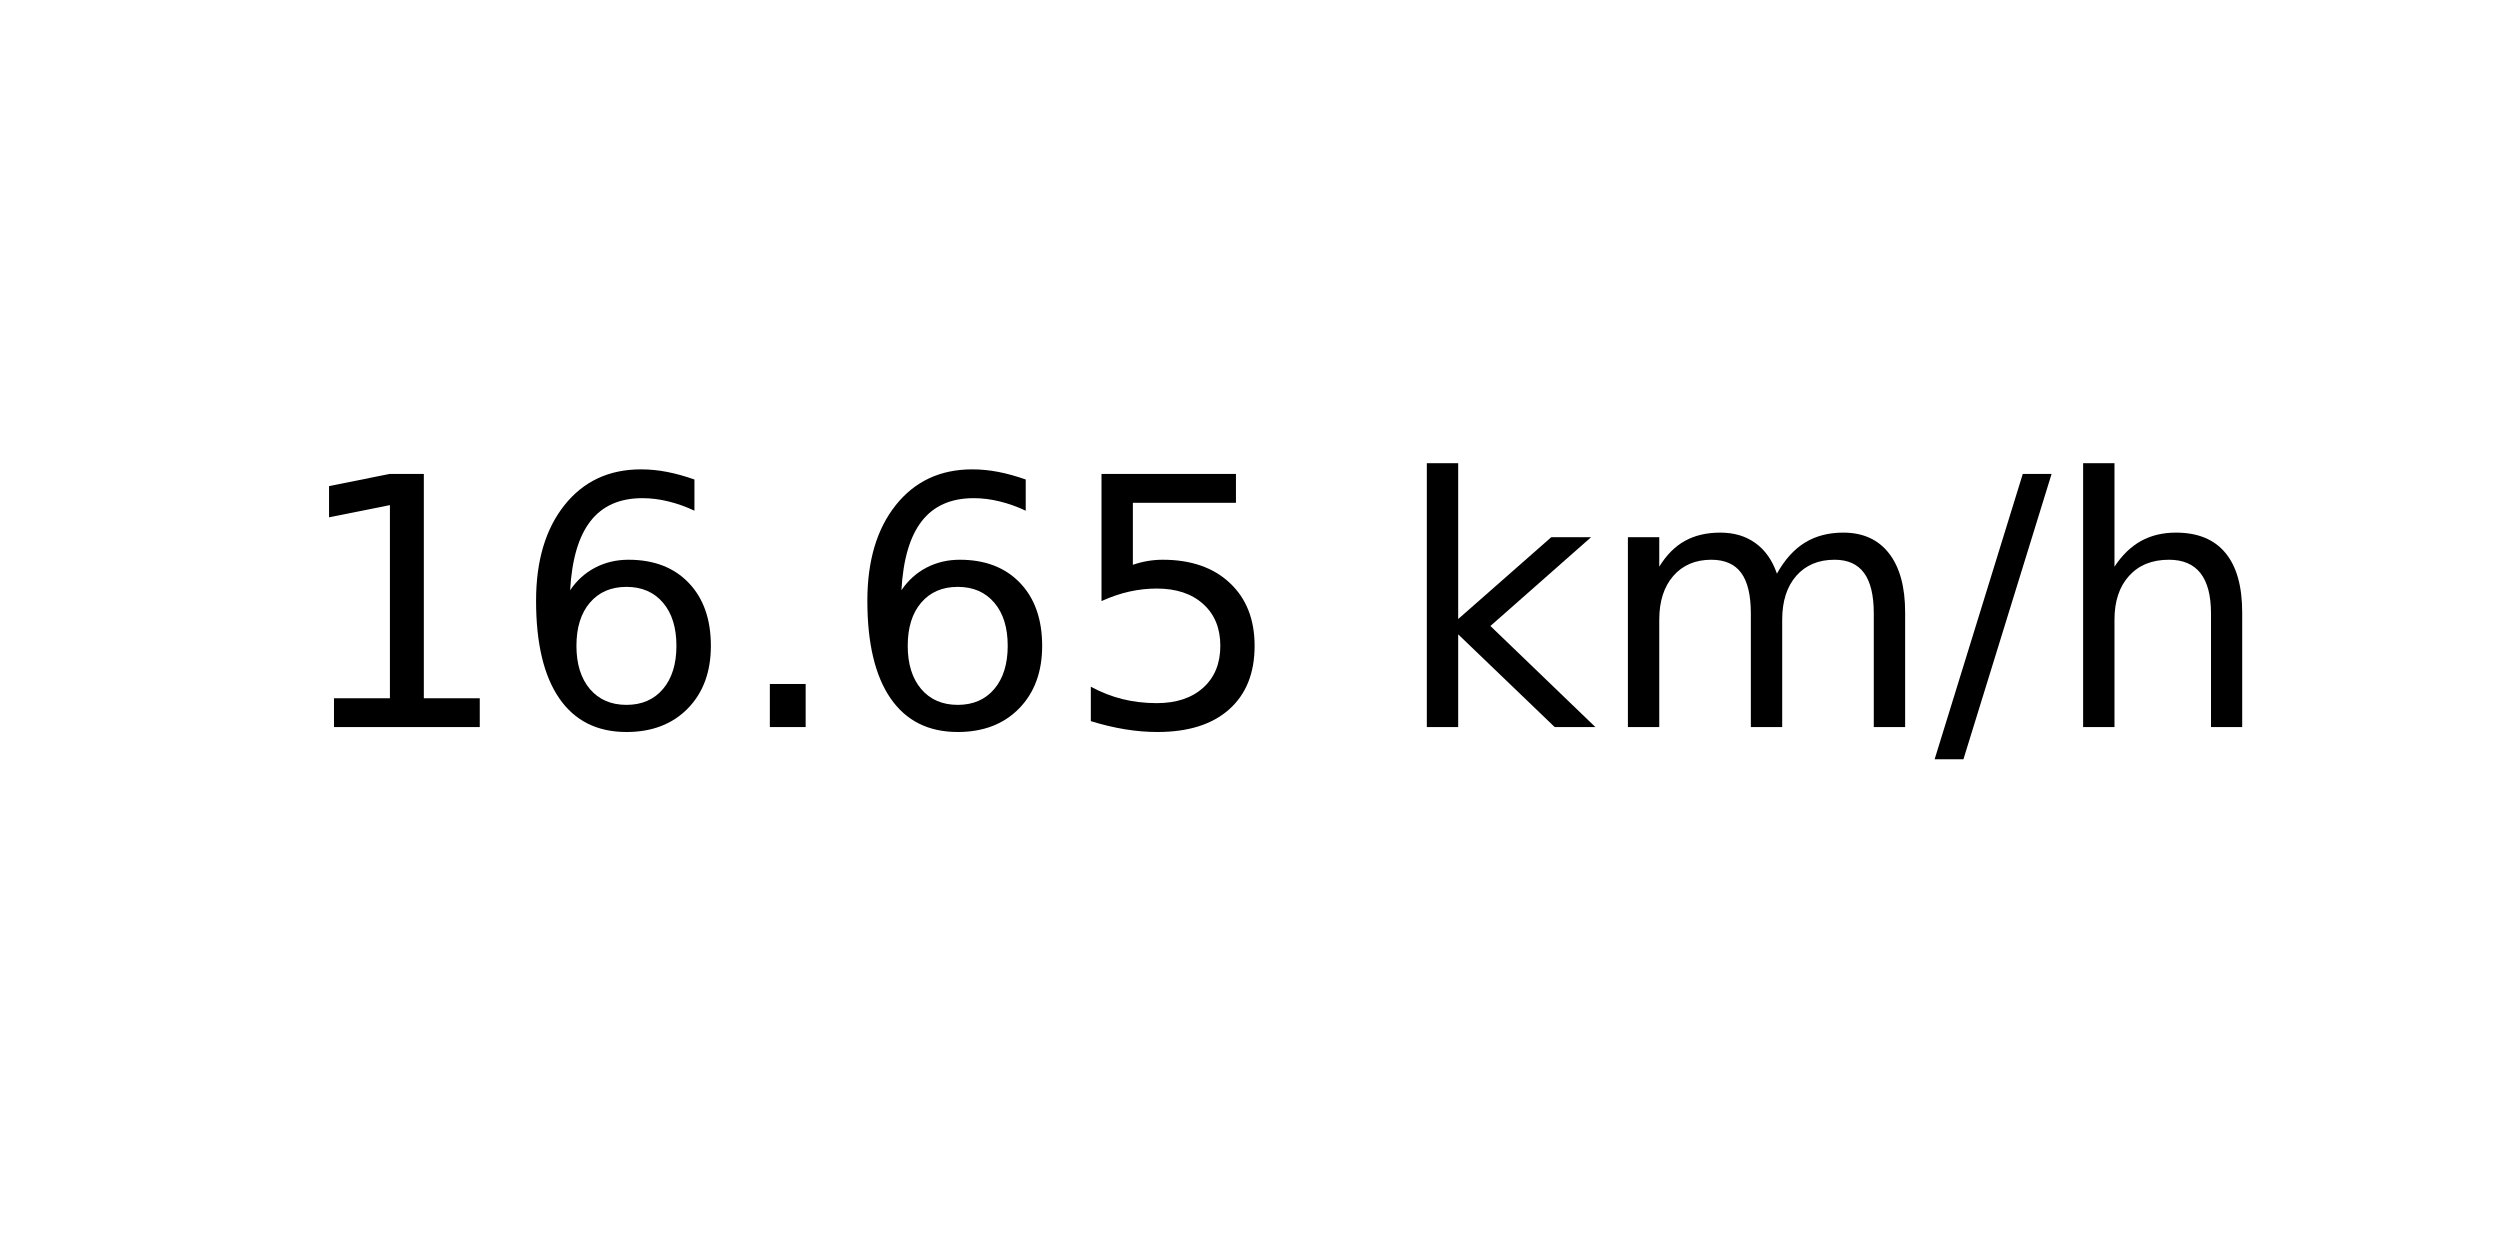
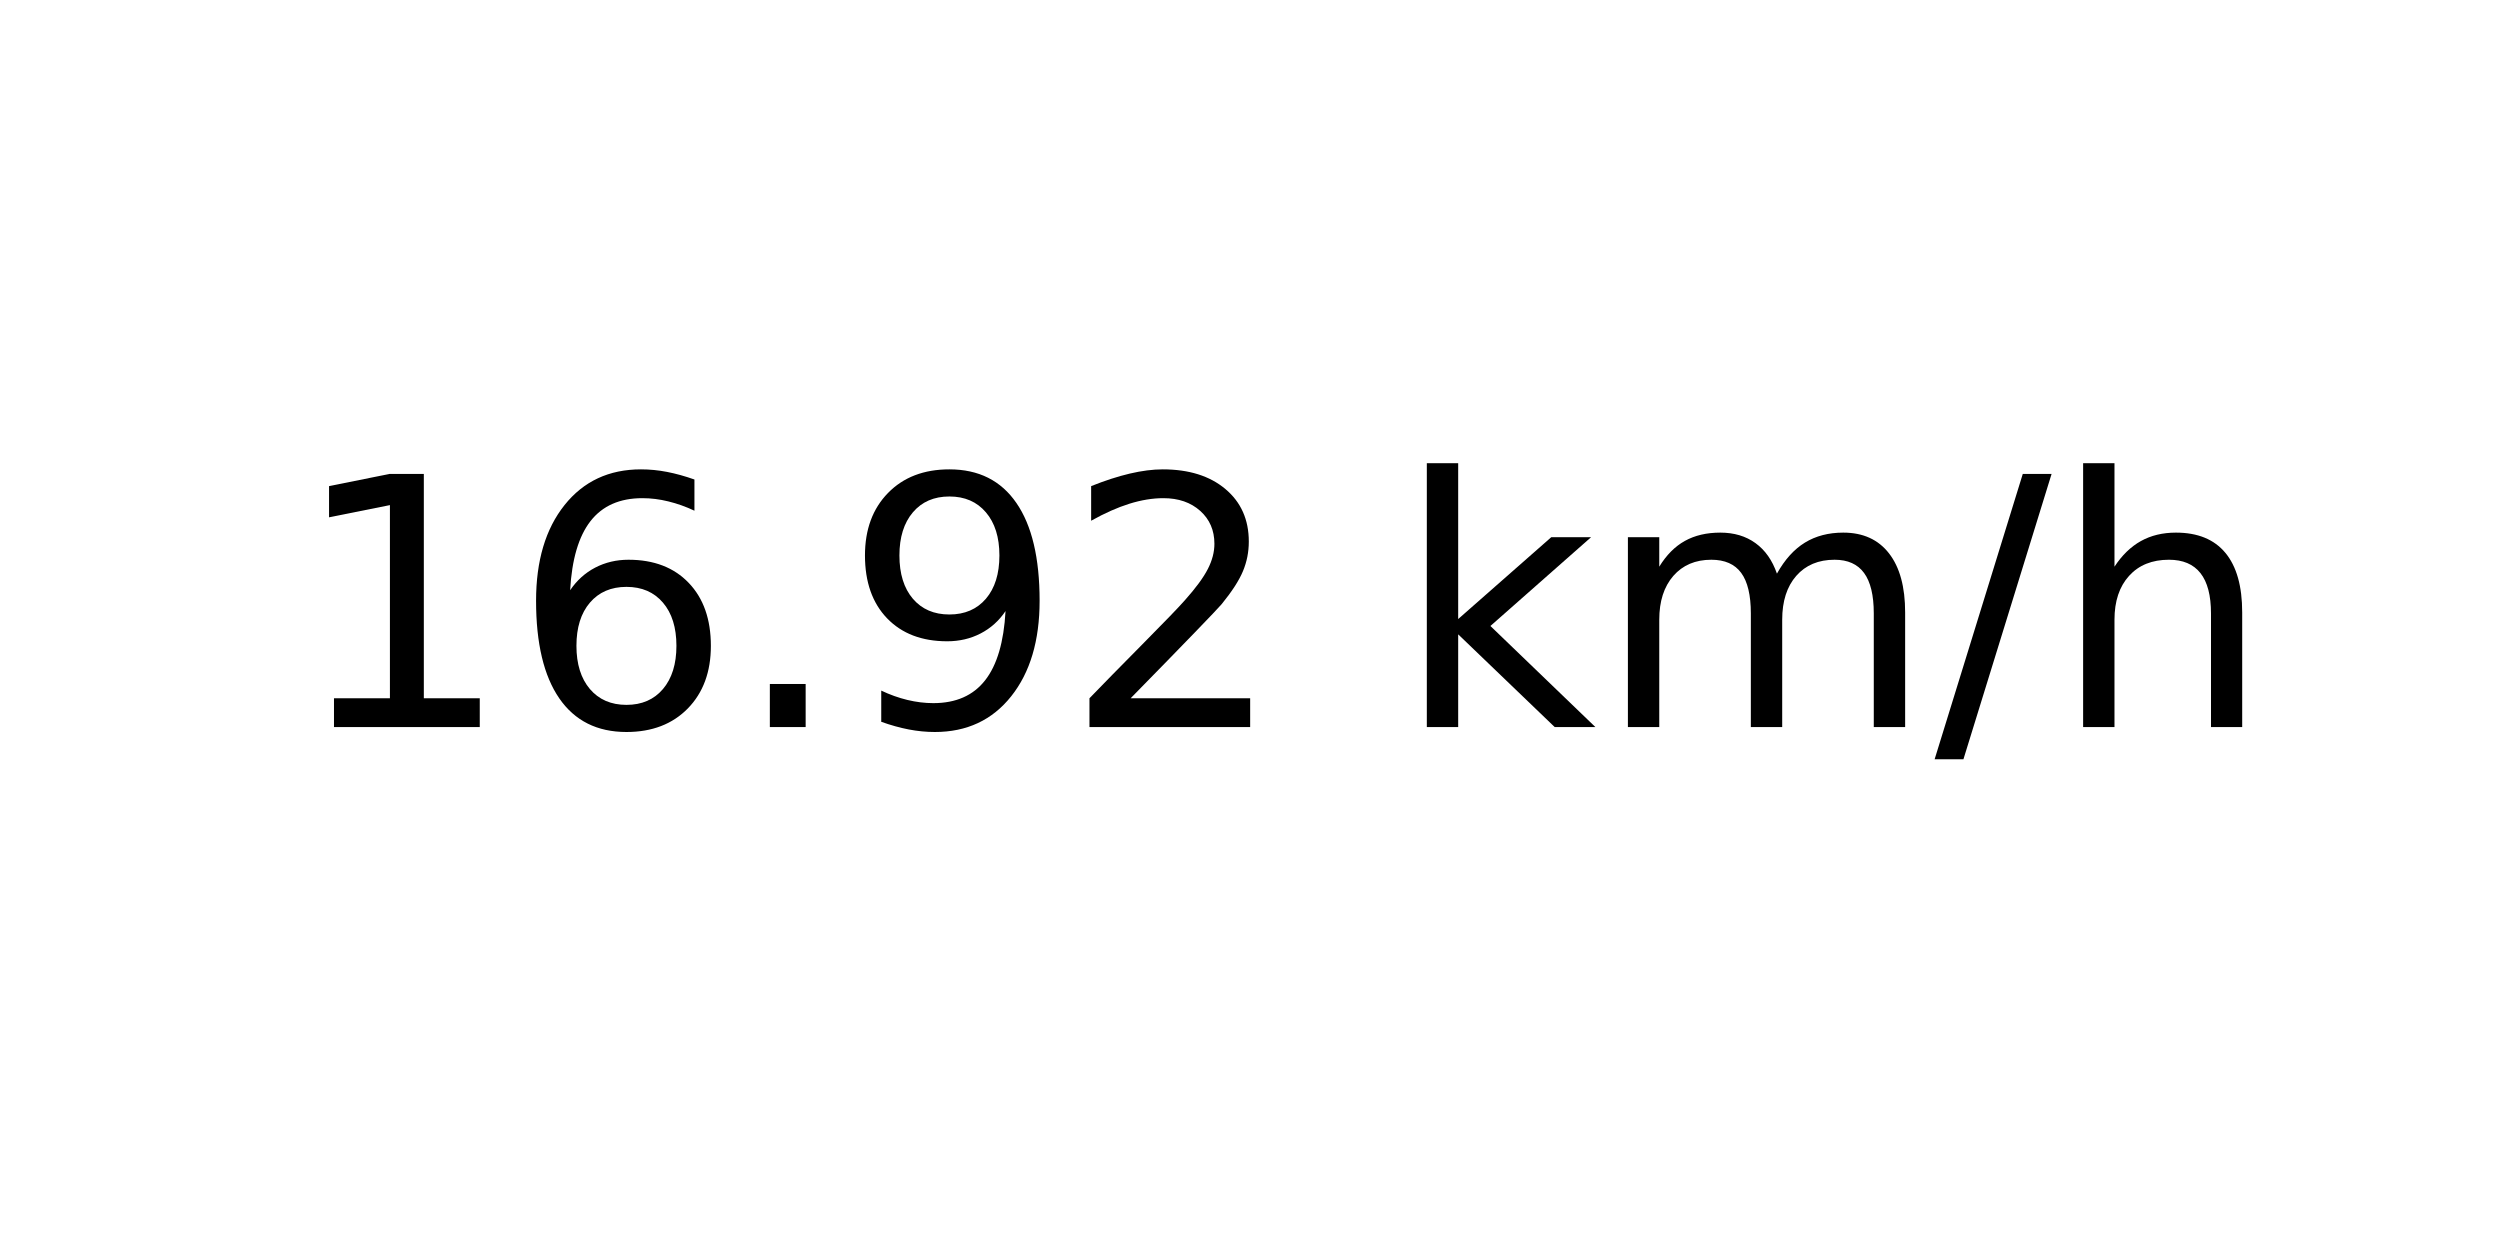
<svg xmlns="http://www.w3.org/2000/svg" xmlns:xlink="http://www.w3.org/1999/xlink" width="72pt" height="36pt" viewBox="0 0 72 36" version="1.1">
  <defs>
    <style type="text/css">*{stroke-linejoin: round; stroke-linecap: butt}</style>
  </defs>
  <g id="figure_1">
    <g id="axes_1">
      <g id="text_1">
        <g transform="translate(8.378125 20.93937) scale(0.1 -0.1)">
          <defs>
            <path id="DejaVuSans-31" d="M 794 531  L 1825 531  L 1825 4091  L 703 3866  L 703 4441  L 1819 4666  L 2450 4666  L 2450 531  L 3481 531  L 3481 0  L 794 0  L 794 531  z " transform="scale(0.015625)" />
            <path id="DejaVuSans-36" d="M 2113 2584  Q 1688 2584 1439 2293  Q 1191 2003 1191 1497  Q 1191 994 1439 701  Q 1688 409 2113 409  Q 2538 409 2786 701  Q 3034 994 3034 1497  Q 3034 2003 2786 2293  Q 2538 2584 2113 2584  z M 3366 4563  L 3366 3988  Q 3128 4100 2886 4159  Q 2644 4219 2406 4219  Q 1781 4219 1451 3797  Q 1122 3375 1075 2522  Q 1259 2794 1537 2939  Q 1816 3084 2150 3084  Q 2853 3084 3261 2657  Q 3669 2231 3669 1497  Q 3669 778 3244 343  Q 2819 -91 2113 -91  Q 1303 -91 875 529  Q 447 1150 447 2328  Q 447 3434 972 4092  Q 1497 4750 2381 4750  Q 2619 4750 2861 4703  Q 3103 4656 3366 4563  z " transform="scale(0.015625)" />
            <path id="DejaVuSans-2e" d="M 684 794  L 1344 794  L 1344 0  L 684 0  L 684 794  z " transform="scale(0.015625)" />
-             <path id="DejaVuSans-35" d="M 691 4666  L 3169 4666  L 3169 4134  L 1269 4134  L 1269 2991  Q 1406 3038 1543 3061  Q 1681 3084 1819 3084  Q 2600 3084 3056 2656  Q 3513 2228 3513 1497  Q 3513 744 3044 326  Q 2575 -91 1722 -91  Q 1428 -91 1123 -41  Q 819 9 494 109  L 494 744  Q 775 591 1075 516  Q 1375 441 1709 441  Q 2250 441 2565 725  Q 2881 1009 2881 1497  Q 2881 1984 2565 2268  Q 2250 2553 1709 2553  Q 1456 2553 1204 2497  Q 953 2441 691 2322  L 691 4666  z " transform="scale(0.015625)" />
+             <path id="DejaVuSans-39" d="M 703 97  L 703 672  Q 941 559 1184 500  Q 1428 441 1663 441  Q 2288 441 2617 861  Q 2947 1281 2994 2138  Q 2813 1869 2534 1725  Q 2256 1581 1919 1581  Q 1219 1581 811 2004  Q 403 2428 403 3163  Q 403 3881 828 4315  Q 1253 4750 1959 4750  Q 2769 4750 3195 4129  Q 3622 3509 3622 2328  Q 3622 1225 3098 567  Q 2575 -91 1691 -91  Q 1453 -91 1209 -44  Q 966 3 703 97  z M 1959 2075  Q 2384 2075 2632 2365  Q 2881 2656 2881 3163  Q 2881 3666 2632 3958  Q 2384 4250 1959 4250  Q 1534 4250 1286 3958  Q 1038 3666 1038 3163  Q 1038 2656 1286 2365  Q 1534 2075 1959 2075  z " transform="scale(0.015625)" />
+             <path id="DejaVuSans-32" d="M 1228 531  L 3431 531  L 3431 0  L 469 0  L 469 531  Q 828 903 1448 1529  Q 2069 2156 2228 2338  Q 2531 2678 2651 2914  Q 2772 3150 2772 3378  Q 2772 3750 2511 3984  Q 2250 4219 1831 4219  Q 1534 4219 1204 4116  Q 875 4013 500 3803  L 500 4441  Q 881 4594 1212 4672  Q 1544 4750 1819 4750  Q 2544 4750 2975 4387  Q 3406 4025 3406 3419  Q 3406 3131 3298 2873  Q 3191 2616 2906 2266  Q 2828 2175 2409 1742  Q 1991 1309 1228 531  z " transform="scale(0.015625)" />
            <path id="DejaVuSans-20" transform="scale(0.015625)" />
            <path id="DejaVuSans-6b" d="M 581 4863  L 1159 4863  L 1159 1991  L 2875 3500  L 3609 3500  L 1753 1863  L 3688 0  L 2938 0  L 1159 1709  L 1159 0  L 581 0  L 581 4863  z " transform="scale(0.015625)" />
            <path id="DejaVuSans-6d" d="M 3328 2828  Q 3544 3216 3844 3400  Q 4144 3584 4550 3584  Q 5097 3584 5394 3201  Q 5691 2819 5691 2113  L 5691 0  L 5113 0  L 5113 2094  Q 5113 2597 4934 2840  Q 4756 3084 4391 3084  Q 3944 3084 3684 2787  Q 3425 2491 3425 1978  L 3425 0  L 2847 0  L 2847 2094  Q 2847 2600 2669 2842  Q 2491 3084 2119 3084  Q 1678 3084 1418 2786  Q 1159 2488 1159 1978  L 1159 0  L 581 0  L 581 3500  L 1159 3500  L 1159 2956  Q 1356 3278 1631 3431  Q 1906 3584 2284 3584  Q 2666 3584 2933 3390  Q 3200 3197 3328 2828  z " transform="scale(0.015625)" />
            <path id="DejaVuSans-2f" d="M 1625 4666  L 2156 4666  L 531 -594  L 0 -594  L 1625 4666  z " transform="scale(0.015625)" />
            <path id="DejaVuSans-68" d="M 3513 2113  L 3513 0  L 2938 0  L 2938 2094  Q 2938 2591 2744 2837  Q 2550 3084 2163 3084  Q 1697 3084 1428 2787  Q 1159 2491 1159 1978  L 1159 0  L 581 0  L 581 4863  L 1159 4863  L 1159 2956  Q 1366 3272 1645 3428  Q 1925 3584 2291 3584  Q 2894 3584 3203 3211  Q 3513 2838 3513 2113  z " transform="scale(0.015625)" />
          </defs>
          <use xlink:href="#DejaVuSans-31" />
          <use xlink:href="#DejaVuSans-36" x="63.623" />
          <use xlink:href="#DejaVuSans-2e" x="127.246" />
-           <use xlink:href="#DejaVuSans-36" x="159.033" />
-           <use xlink:href="#DejaVuSans-35" x="222.656" />
+           <use xlink:href="#DejaVuSans-39" x="159.033" />
+           <use xlink:href="#DejaVuSans-32" x="222.656" />
          <use xlink:href="#DejaVuSans-20" x="286.279" />
          <use xlink:href="#DejaVuSans-6b" x="318.066" />
          <use xlink:href="#DejaVuSans-6d" x="375.977" />
          <use xlink:href="#DejaVuSans-2f" x="473.389" />
          <use xlink:href="#DejaVuSans-68" x="507.08" />
        </g>
      </g>
    </g>
  </g>
</svg>
